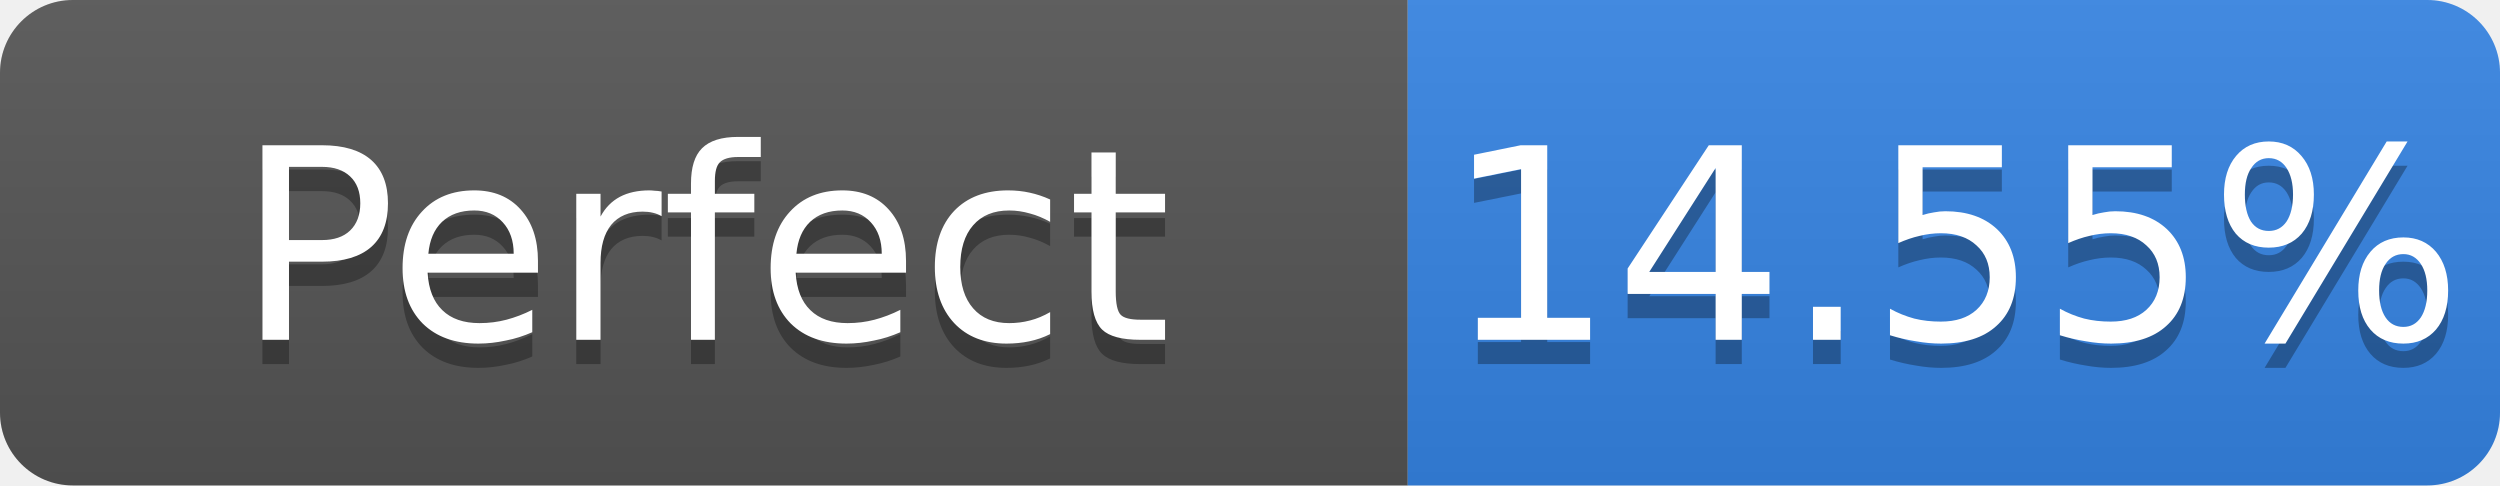
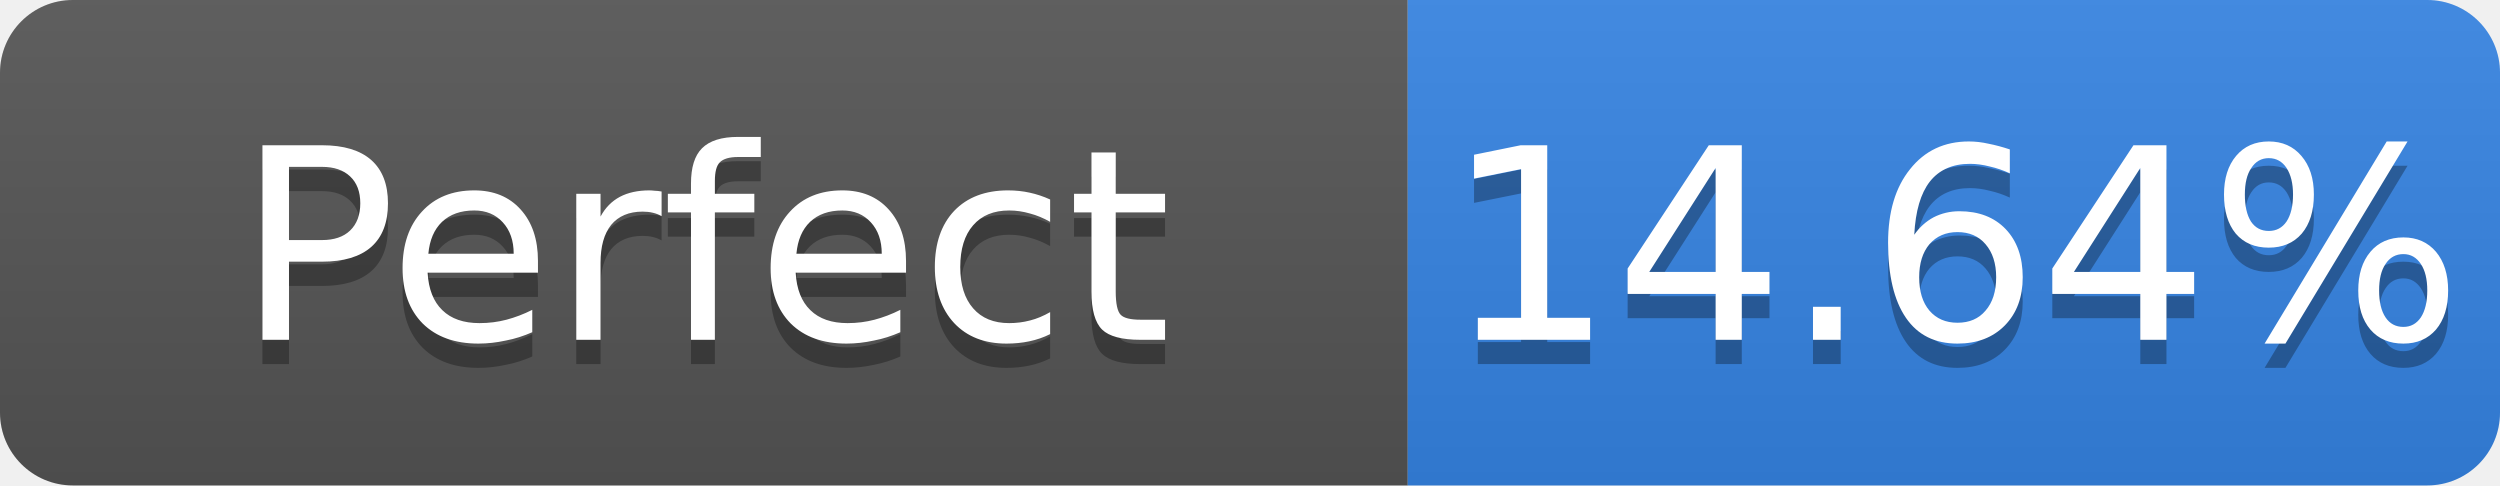
- <svg xmlns="http://www.w3.org/2000/svg" width="103" height="20" role="img" aria-label="Perfect: 14.55%">
+ <svg xmlns="http://www.w3.org/2000/svg" width="103" height="20" role="img" aria-label="Perfect: 14.64%">
  <linearGradient id="s" x2="0" y2="100%">
    <stop offset="0" stop-color="#bbb" stop-opacity=".1" />
    <stop offset="1" stop-opacity=".1" />
  </linearGradient>
  <clipPath id="r">
    <rect width="103" height="20" rx="3" fill="#fff" />
  </clipPath>
  <g clip-path="url(#r)">
    <rect width="58" height="20" fill="#555" />
    <rect x="58" width="45" height="20" fill="#3584e4" />
    <rect width="103" height="20" fill="url(#s)" />
  </g>
  <g fill="#fff" text-anchor="middle" font-family="Verdana,Geneva,DejaVu Sans,sans-serif" font-size="11">
    <text x="29.0" y="15" fill="#010101" fill-opacity=".3">Perfect</text>
    <text x="29.0" y="14">Perfect</text>
-     <text x="80.5" y="15" fill="#010101" fill-opacity=".3">14.55%</text>
-     <text x="80.5" y="14">14.55%</text>
+     <text x="80.5" y="15" fill="#010101" fill-opacity=".3">14.64%</text>
+     <text x="80.5" y="14">14.64%</text>
  </g>
</svg>
